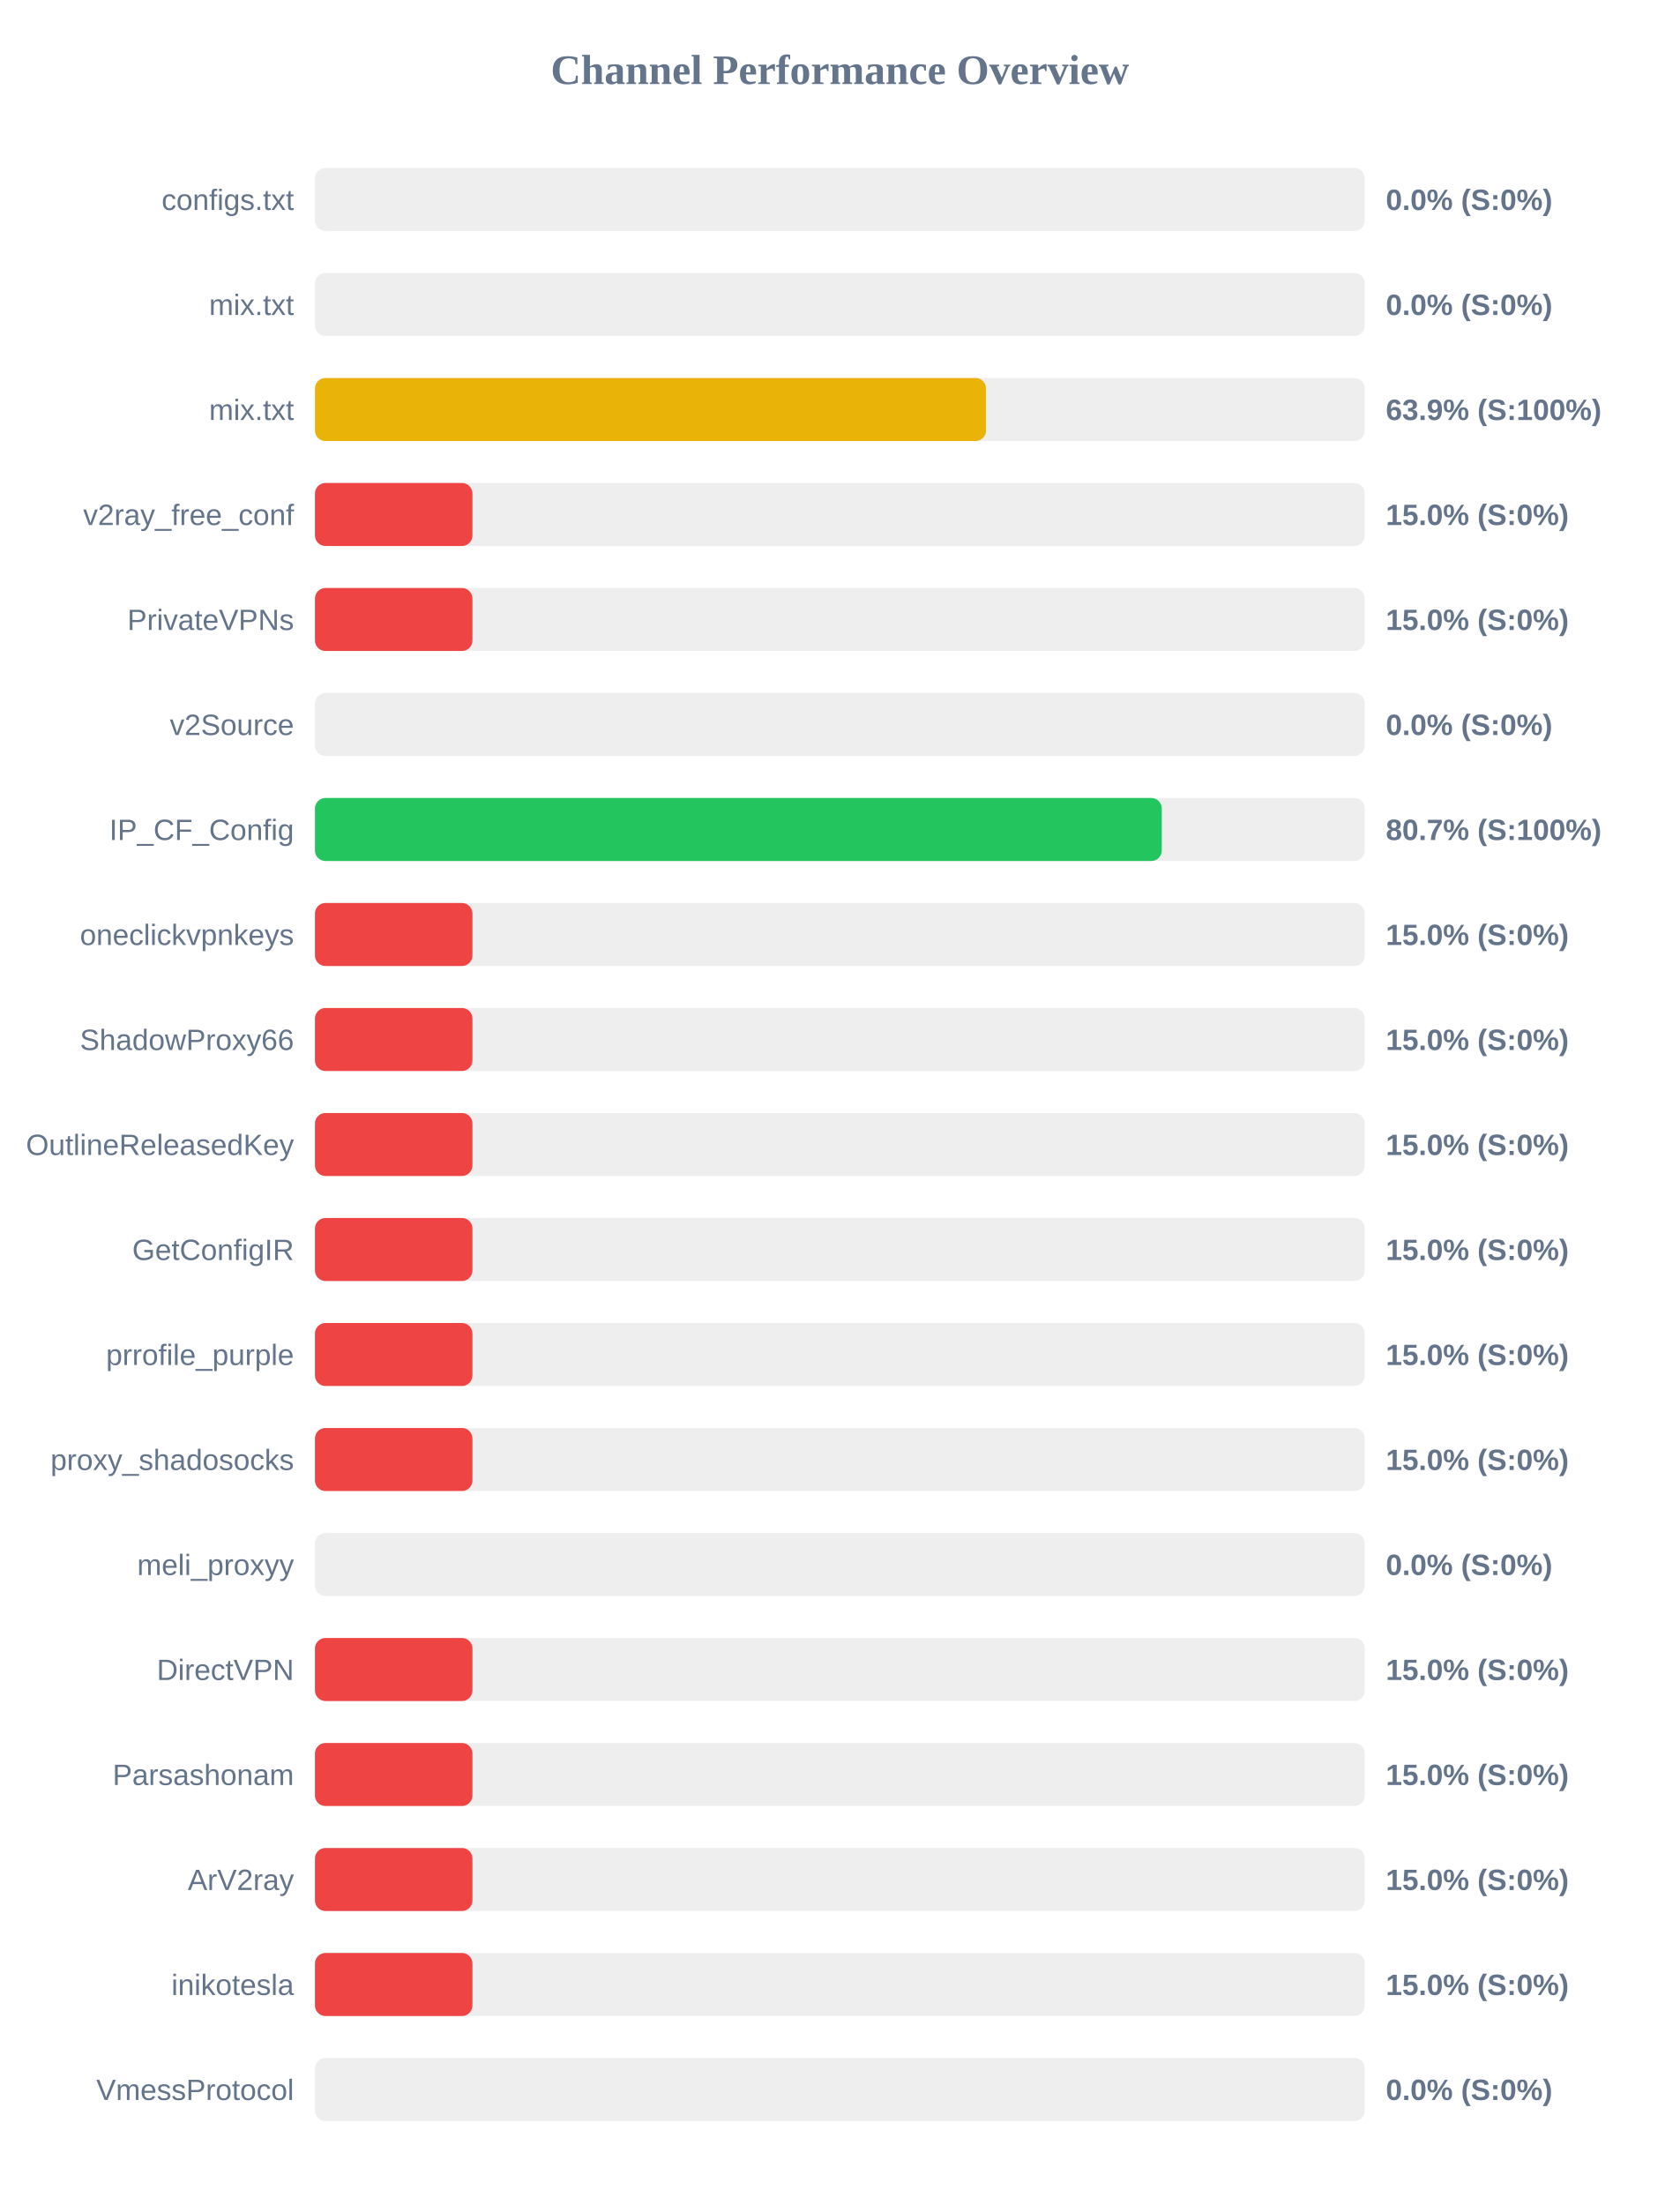
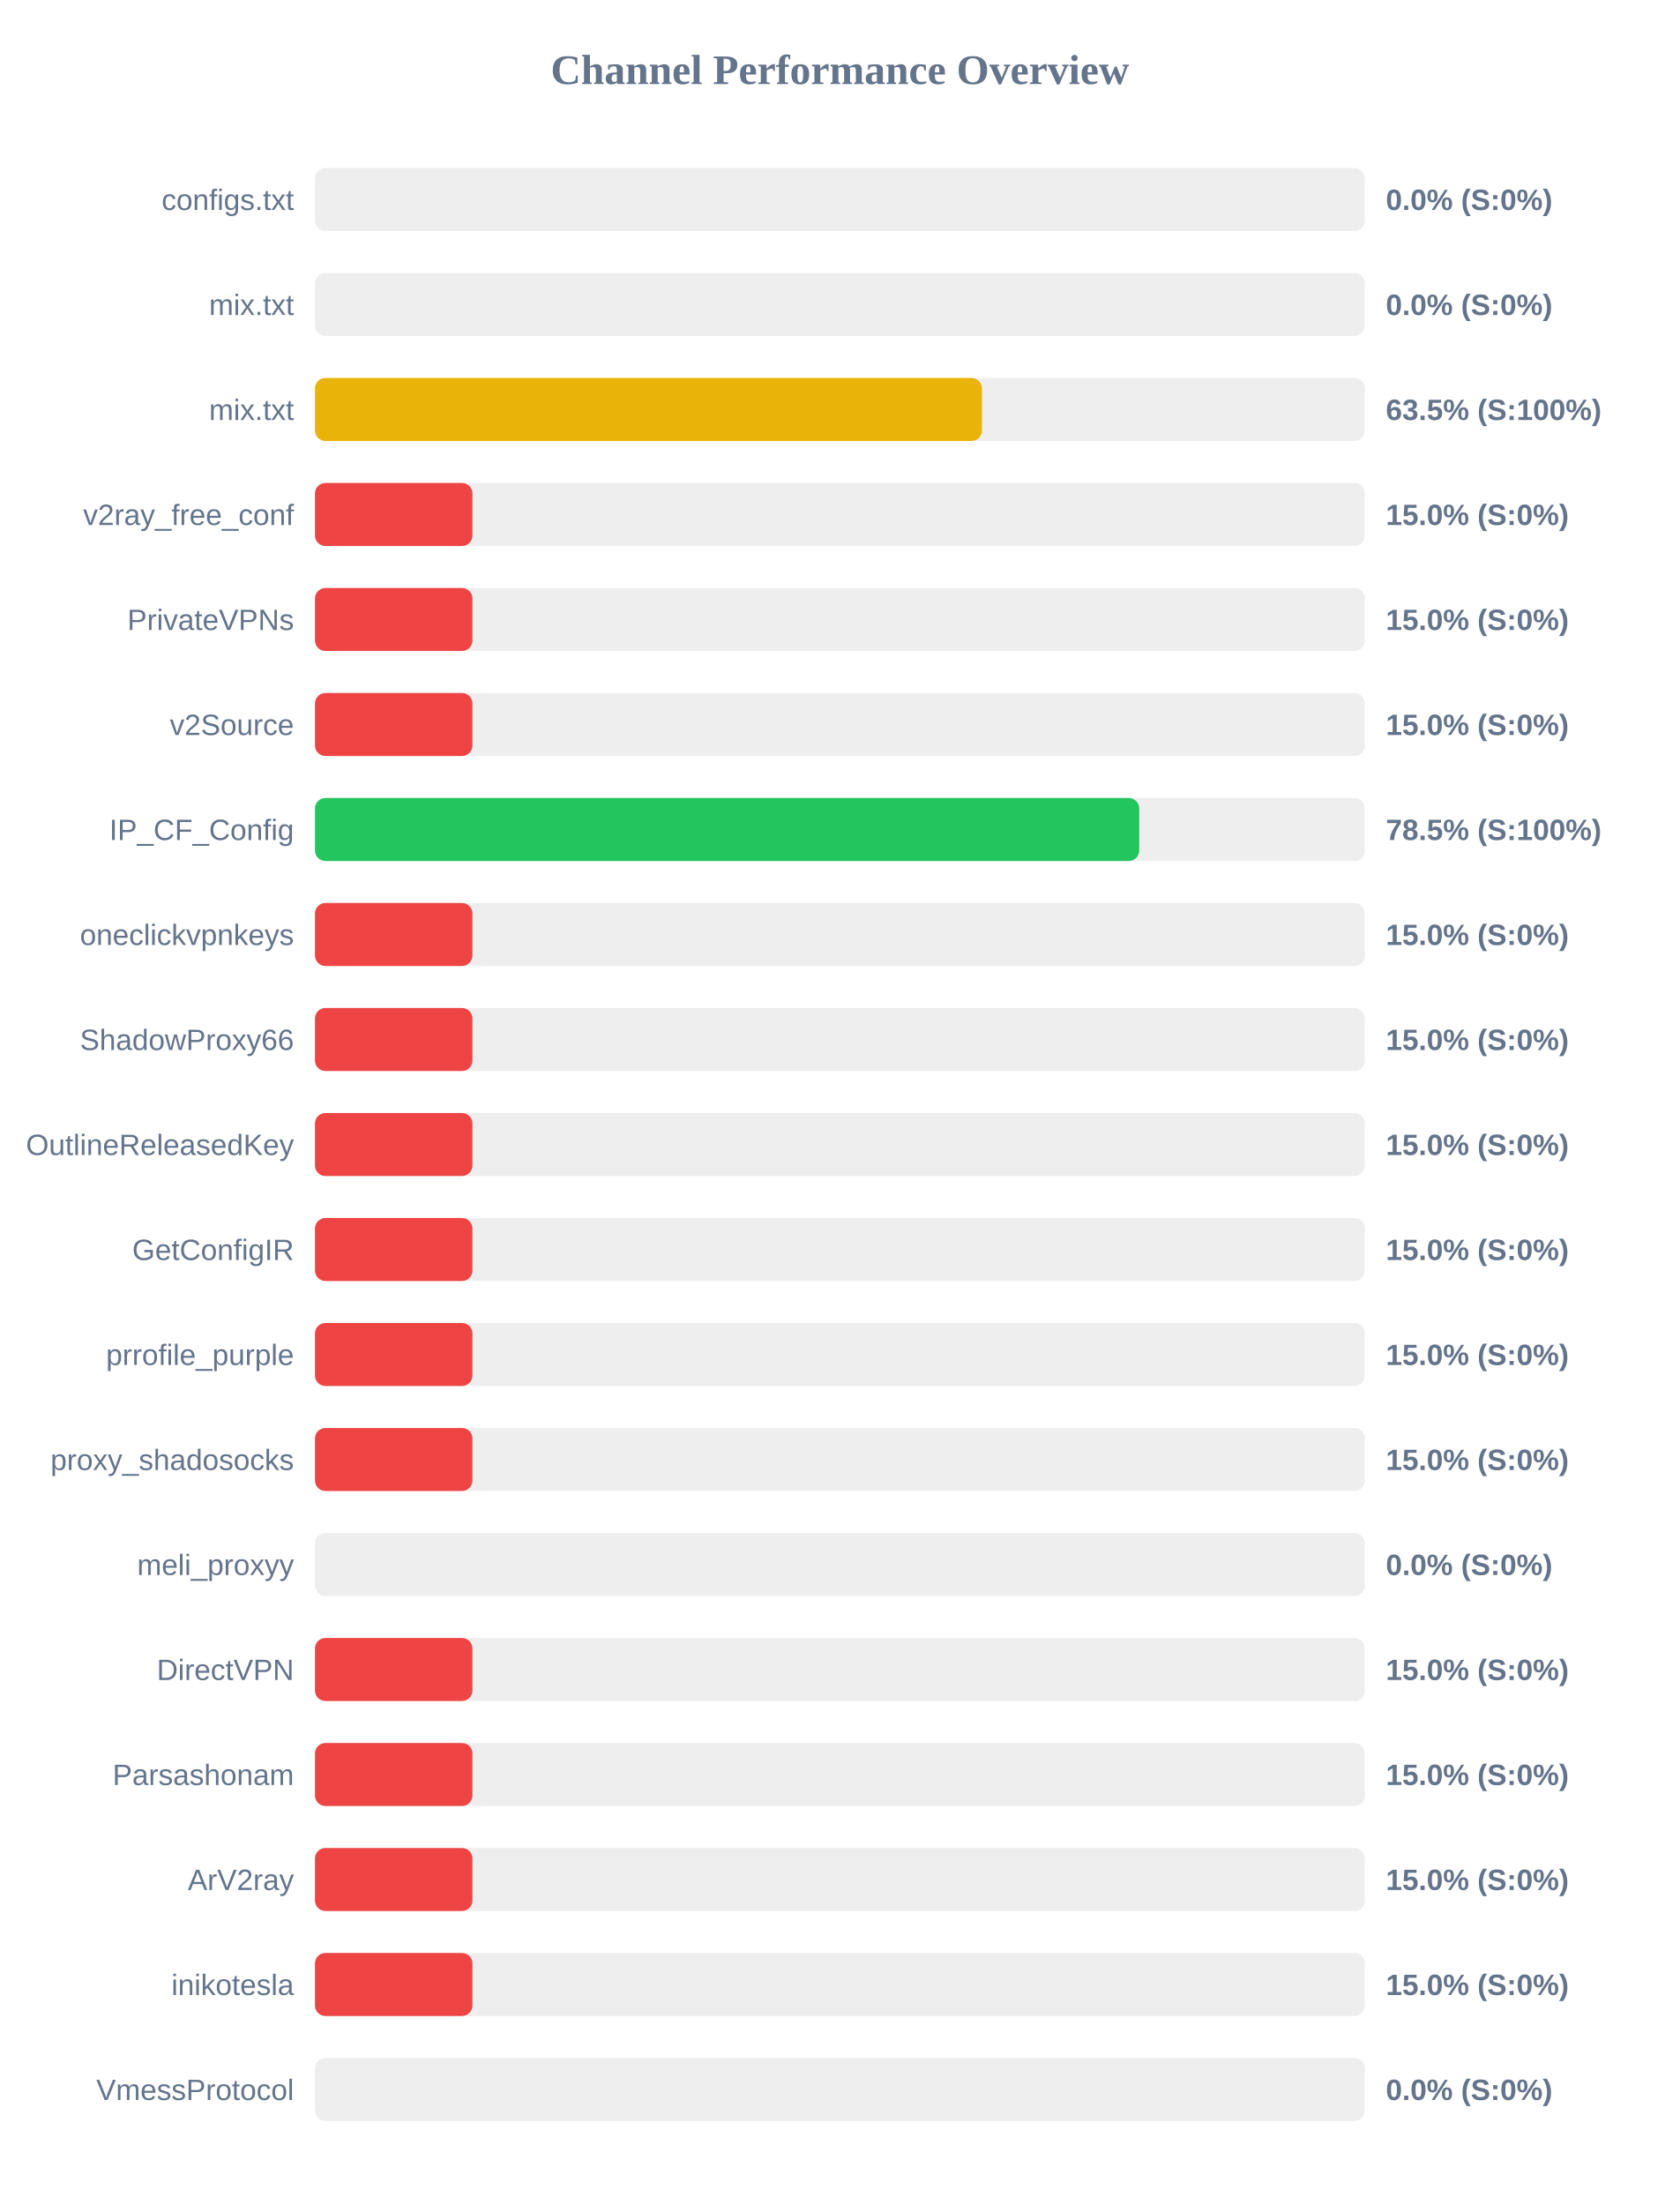
<svg xmlns="http://www.w3.org/2000/svg" width="800" height="1050" version="1.1">
  <style>
        .row { font: 14px Arial; fill: #64748b; }
        .score { font: bold 14px Arial; fill: #64748b; }
    </style>
  <text x="400" y="40" text-anchor="middle" font-size="20px" font-weight="bold" fill="#64748b">Channel Performance Overview</text>
  <rect x="150" y="80" width="500" height="30" fill="#eee" rx="5" />
  <rect x="150" y="80" width="0.0" height="30" fill="#ef4444" rx="5" />
  <text x="140" y="100" text-anchor="end" class="row">configs.txt</text>
  <text x="660" y="100" text-anchor="start" class="score">0.0% (S:0%)</text>
  <rect x="150" y="130" width="500" height="30" fill="#eee" rx="5" />
  <rect x="150" y="130" width="0.0" height="30" fill="#ef4444" rx="5" />
  <text x="140" y="150" text-anchor="end" class="row">mix.txt</text>
  <text x="660" y="150" text-anchor="start" class="score">0.0% (S:0%)</text>
  <rect x="150" y="180" width="500" height="30" fill="#eee" rx="5" />
-   <rect x="150" y="180" width="319.6" height="30" fill="#eab308" rx="5" />
+   <rect x="150" y="180" width="317.65" height="30" fill="#eab308" rx="5" />
  <text x="140" y="200" text-anchor="end" class="row">mix.txt</text>
-   <text x="660" y="200" text-anchor="start" class="score">63.9% (S:100%)</text>
+   <text x="660" y="200" text-anchor="start" class="score">63.5% (S:100%)</text>
  <rect x="150" y="230" width="500" height="30" fill="#eee" rx="5" />
  <rect x="150" y="230" width="75.0" height="30" fill="#ef4444" rx="5" />
  <text x="140" y="250" text-anchor="end" class="row">v2ray_free_conf</text>
  <text x="660" y="250" text-anchor="start" class="score">15.0% (S:0%)</text>
  <rect x="150" y="280" width="500" height="30" fill="#eee" rx="5" />
  <rect x="150" y="280" width="75.0" height="30" fill="#ef4444" rx="5" />
  <text x="140" y="300" text-anchor="end" class="row">PrivateVPNs</text>
  <text x="660" y="300" text-anchor="start" class="score">15.0% (S:0%)</text>
  <rect x="150" y="330" width="500" height="30" fill="#eee" rx="5" />
-   <rect x="150" y="330" width="0.0" height="30" fill="#ef4444" rx="5" />
+   <rect x="150" y="330" width="75.0" height="30" fill="#ef4444" rx="5" />
  <text x="140" y="350" text-anchor="end" class="row">v2Source</text>
-   <text x="660" y="350" text-anchor="start" class="score">0.0% (S:0%)</text>
+   <text x="660" y="350" text-anchor="start" class="score">15.0% (S:0%)</text>
  <rect x="150" y="380" width="500" height="30" fill="#eee" rx="5" />
-   <rect x="150" y="380" width="403.3" height="30" fill="#22c55e" rx="5" />
+   <rect x="150" y="380" width="392.55" height="30" fill="#22c55e" rx="5" />
  <text x="140" y="400" text-anchor="end" class="row">IP_CF_Config</text>
-   <text x="660" y="400" text-anchor="start" class="score">80.7% (S:100%)</text>
+   <text x="660" y="400" text-anchor="start" class="score">78.5% (S:100%)</text>
  <rect x="150" y="430" width="500" height="30" fill="#eee" rx="5" />
  <rect x="150" y="430" width="75.0" height="30" fill="#ef4444" rx="5" />
  <text x="140" y="450" text-anchor="end" class="row">oneclickvpnkeys</text>
  <text x="660" y="450" text-anchor="start" class="score">15.0% (S:0%)</text>
  <rect x="150" y="480" width="500" height="30" fill="#eee" rx="5" />
  <rect x="150" y="480" width="75.0" height="30" fill="#ef4444" rx="5" />
  <text x="140" y="500" text-anchor="end" class="row">ShadowProxy66</text>
  <text x="660" y="500" text-anchor="start" class="score">15.0% (S:0%)</text>
  <rect x="150" y="530" width="500" height="30" fill="#eee" rx="5" />
  <rect x="150" y="530" width="75.0" height="30" fill="#ef4444" rx="5" />
  <text x="140" y="550" text-anchor="end" class="row">OutlineReleasedKey</text>
  <text x="660" y="550" text-anchor="start" class="score">15.0% (S:0%)</text>
  <rect x="150" y="580" width="500" height="30" fill="#eee" rx="5" />
  <rect x="150" y="580" width="75.0" height="30" fill="#ef4444" rx="5" />
  <text x="140" y="600" text-anchor="end" class="row">GetConfigIR</text>
  <text x="660" y="600" text-anchor="start" class="score">15.0% (S:0%)</text>
  <rect x="150" y="630" width="500" height="30" fill="#eee" rx="5" />
  <rect x="150" y="630" width="75.0" height="30" fill="#ef4444" rx="5" />
  <text x="140" y="650" text-anchor="end" class="row">prrofile_purple</text>
  <text x="660" y="650" text-anchor="start" class="score">15.0% (S:0%)</text>
  <rect x="150" y="680" width="500" height="30" fill="#eee" rx="5" />
  <rect x="150" y="680" width="75.0" height="30" fill="#ef4444" rx="5" />
  <text x="140" y="700" text-anchor="end" class="row">proxy_shadosocks</text>
  <text x="660" y="700" text-anchor="start" class="score">15.0% (S:0%)</text>
  <rect x="150" y="730" width="500" height="30" fill="#eee" rx="5" />
  <rect x="150" y="730" width="0.0" height="30" fill="#ef4444" rx="5" />
  <text x="140" y="750" text-anchor="end" class="row">meli_proxyy</text>
  <text x="660" y="750" text-anchor="start" class="score">0.0% (S:0%)</text>
  <rect x="150" y="780" width="500" height="30" fill="#eee" rx="5" />
  <rect x="150" y="780" width="75.0" height="30" fill="#ef4444" rx="5" />
  <text x="140" y="800" text-anchor="end" class="row">DirectVPN</text>
  <text x="660" y="800" text-anchor="start" class="score">15.0% (S:0%)</text>
  <rect x="150" y="830" width="500" height="30" fill="#eee" rx="5" />
  <rect x="150" y="830" width="75.0" height="30" fill="#ef4444" rx="5" />
  <text x="140" y="850" text-anchor="end" class="row">Parsashonam</text>
  <text x="660" y="850" text-anchor="start" class="score">15.0% (S:0%)</text>
  <rect x="150" y="880" width="500" height="30" fill="#eee" rx="5" />
  <rect x="150" y="880" width="75.0" height="30" fill="#ef4444" rx="5" />
  <text x="140" y="900" text-anchor="end" class="row">ArV2ray</text>
  <text x="660" y="900" text-anchor="start" class="score">15.0% (S:0%)</text>
  <rect x="150" y="930" width="500" height="30" fill="#eee" rx="5" />
  <rect x="150" y="930" width="75.0" height="30" fill="#ef4444" rx="5" />
  <text x="140" y="950" text-anchor="end" class="row">inikotesla</text>
  <text x="660" y="950" text-anchor="start" class="score">15.0% (S:0%)</text>
  <rect x="150" y="980" width="500" height="30" fill="#eee" rx="5" />
  <rect x="150" y="980" width="0.0" height="30" fill="#ef4444" rx="5" />
  <text x="140" y="1000" text-anchor="end" class="row">VmessProtocol</text>
  <text x="660" y="1000" text-anchor="start" class="score">0.0% (S:0%)</text>
</svg>
